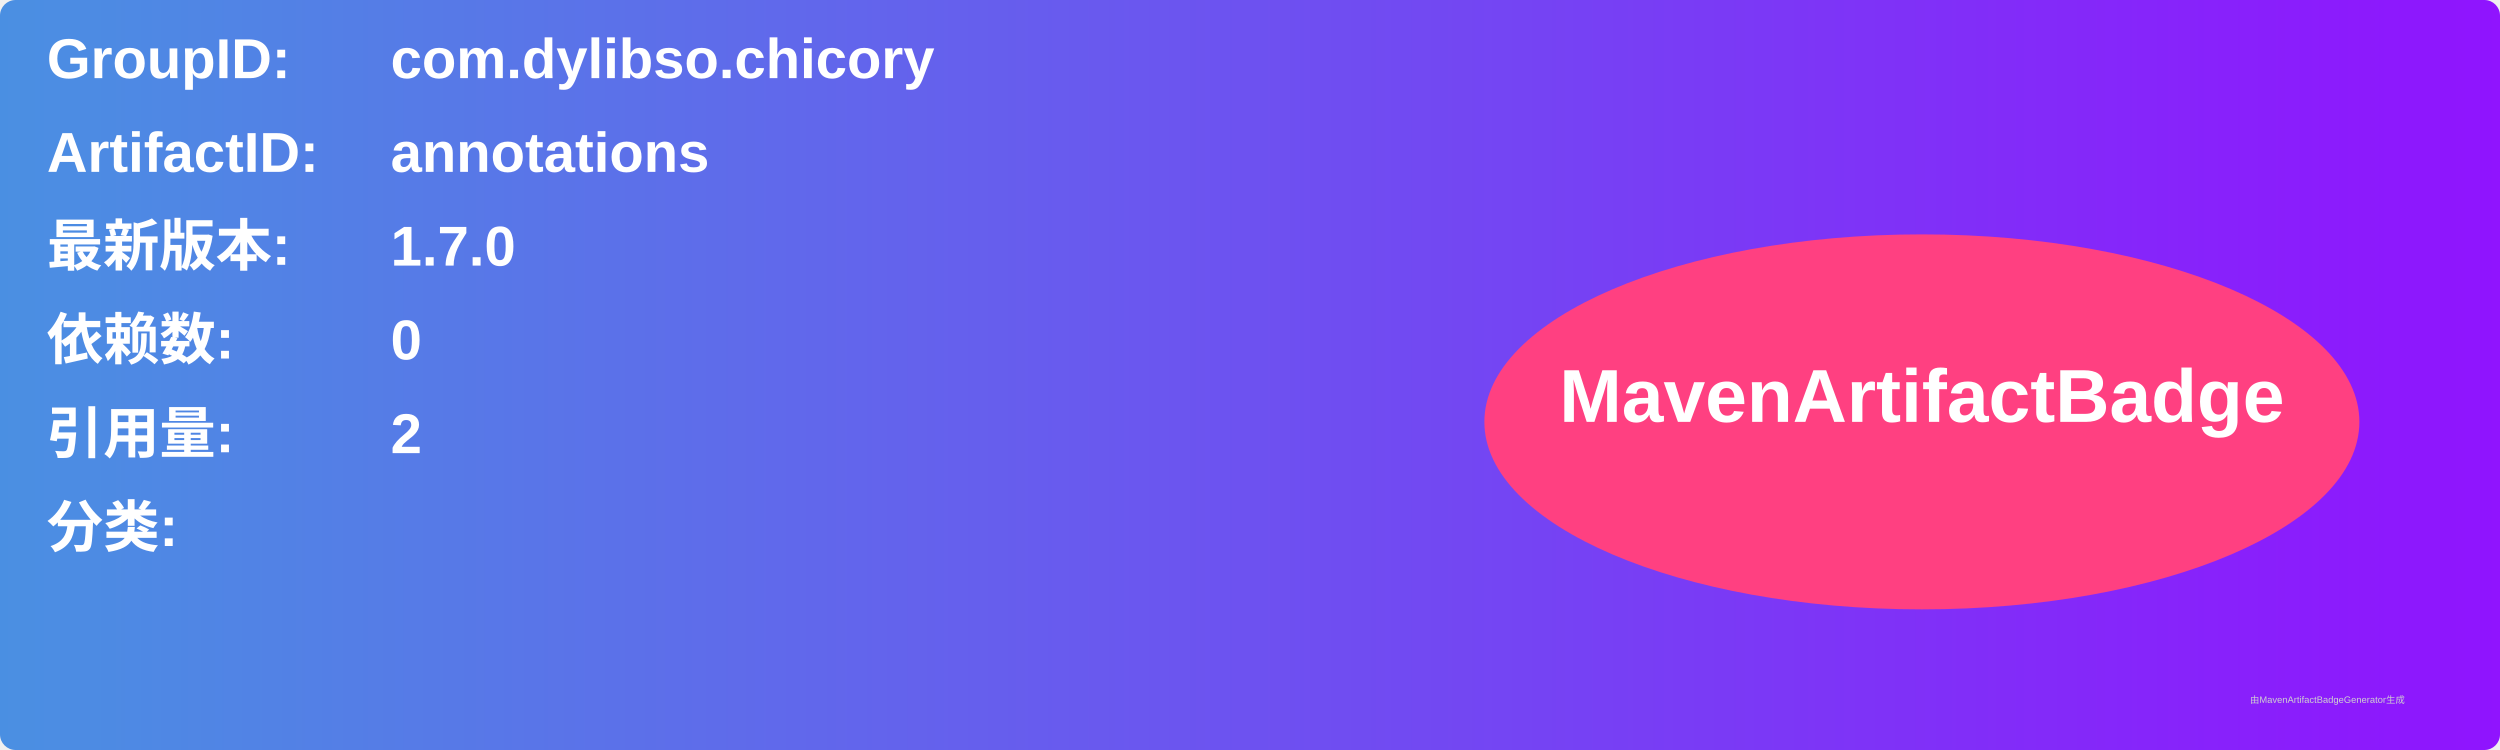
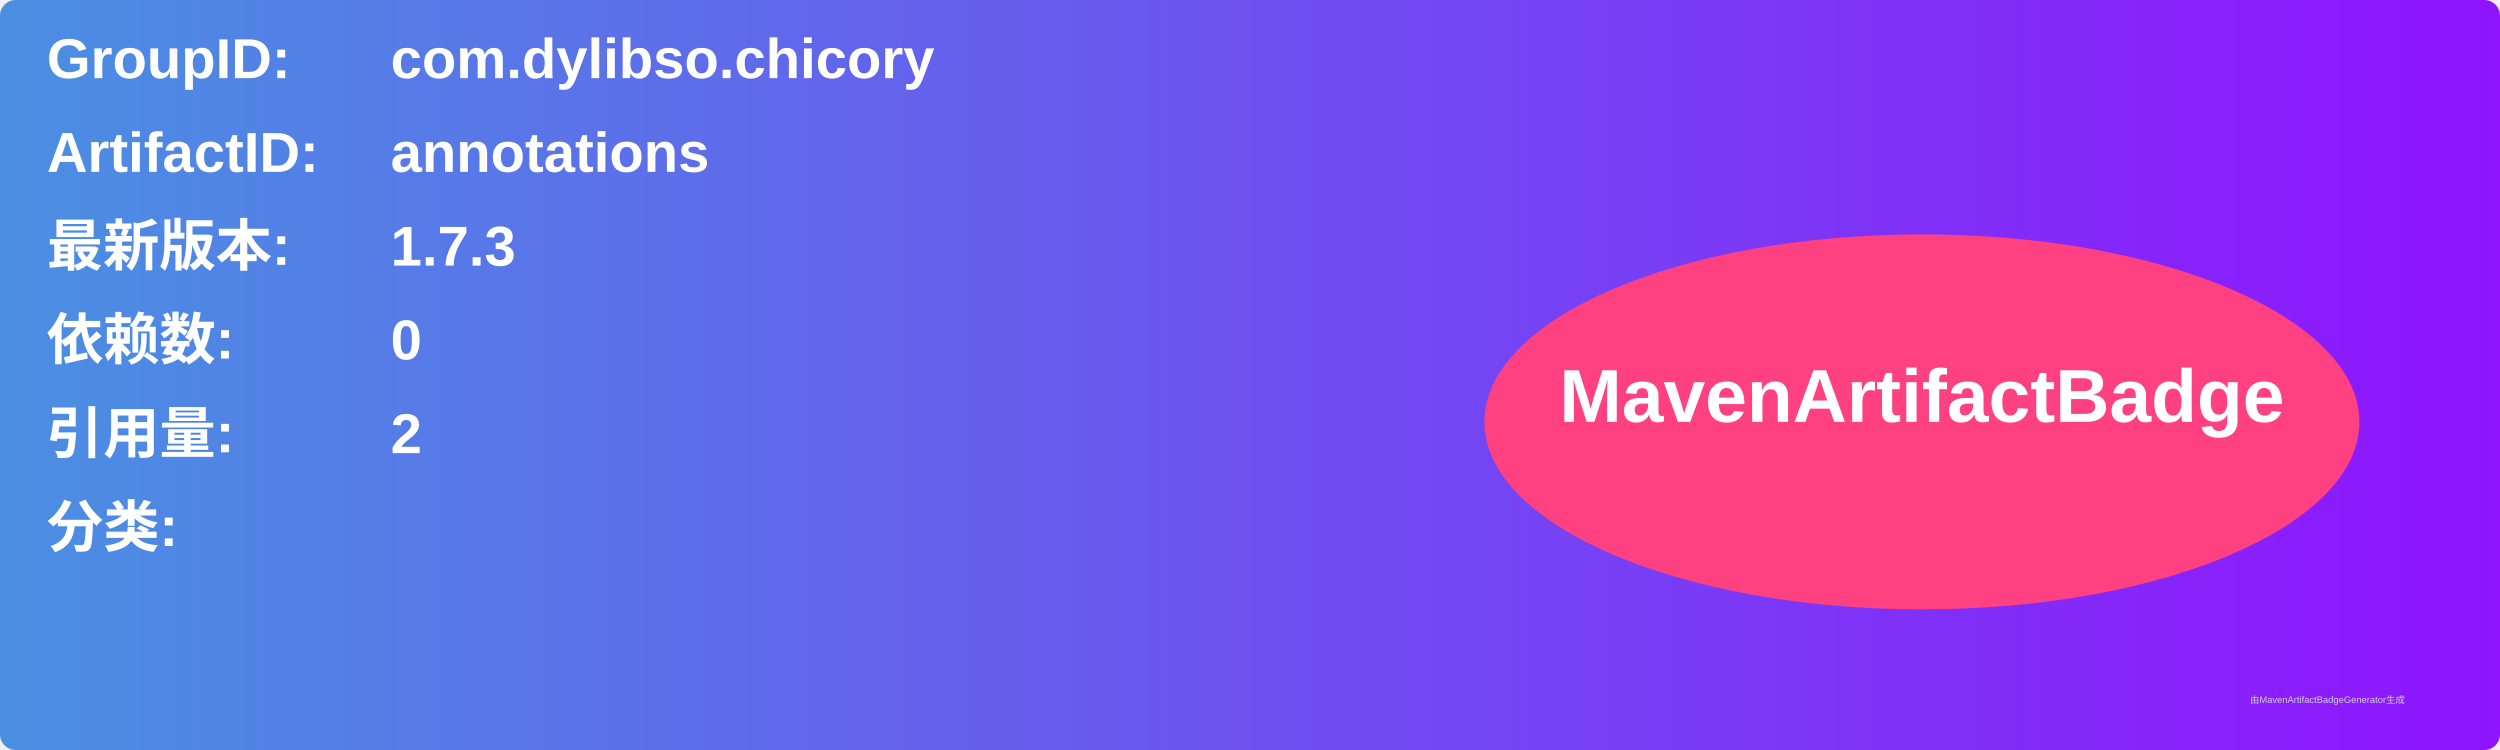
<svg xmlns="http://www.w3.org/2000/svg" width="800" height="240" viewBox="0 0 800 240">
  <linearGradient id="grad" x1="0%" y1="0%" x2="100%" y2="0%">
    <stop offset="0%" stop-color="#4a90e2" />
    <stop offset="100%" stop-color="#9013fe" />
  </linearGradient>
  <rect width="100%" height="100%" rx="5" ry="5" fill="url(#grad)" />
  <g transform="translate(15, 15)">
    <text x="0" y="10" font-family="Arial" font-size="18" fill="white" font-weight="bold" width="260">GroupID:</text>
    <text x="110" y="10" font-family="Arial" font-size="18" fill="white" font-weight="bold" width="460">com.dylibso.chicory</text>
    <text x="0" y="40" font-family="Arial" font-size="18" fill="white" font-weight="bold" width="260">ArtifactID:</text>
    <text x="110" y="40" font-family="Arial" font-size="18" fill="white" font-weight="bold" width="460">annotations</text>
    <text x="0" y="70" font-family="Arial" font-size="18" fill="white" font-weight="bold">最新版本:</text>
    <text x="110" y="70" font-family="Arial" font-size="18" fill="white" font-weight="bold">
-       <tspan font-weight="bold">1.7.0</tspan>
+       <tspan font-weight="bold">1.7.3</tspan>
    </text>
    <text x="0" y="100" font-family="Arial" font-size="18" fill="white" font-weight="bold">依赖数: </text>
    <text x="110" y="100" font-family="Arial" font-size="18" fill="white">
      <tspan font-weight="bold">0</tspan>
    </text>
    <text x="0" y="130" font-family="Arial" font-size="18" fill="white" font-weight="bold">引用量: </text>
    <text x="110" y="130" font-family="Arial" font-size="18" fill="white">
      <tspan font-weight="bold">2</tspan>
    </text>
    <text x="0" y="160" font-family="Arial" font-size="18" fill="white" font-weight="bold">分类:</text>
    <text x="10" y="190" font-family="Arial" font-size="10" fill="white">
      <tspan font-weight="bold" />
    </text>
    <ellipse cx="600" cy="120" rx="140" ry="60" fill="#ff4081" />
    <text x="600" y="120" text-anchor="middle" font-family="Arial" font-size="24" fill="white" font-weight="bold">MavenArtifactBadge</text>
  </g>
  <text x="720" y="225" font-family="Arial" font-size="3" fill="#d0d0d0">由MavenArtifactBadgeGenerator生成</text>
</svg>
